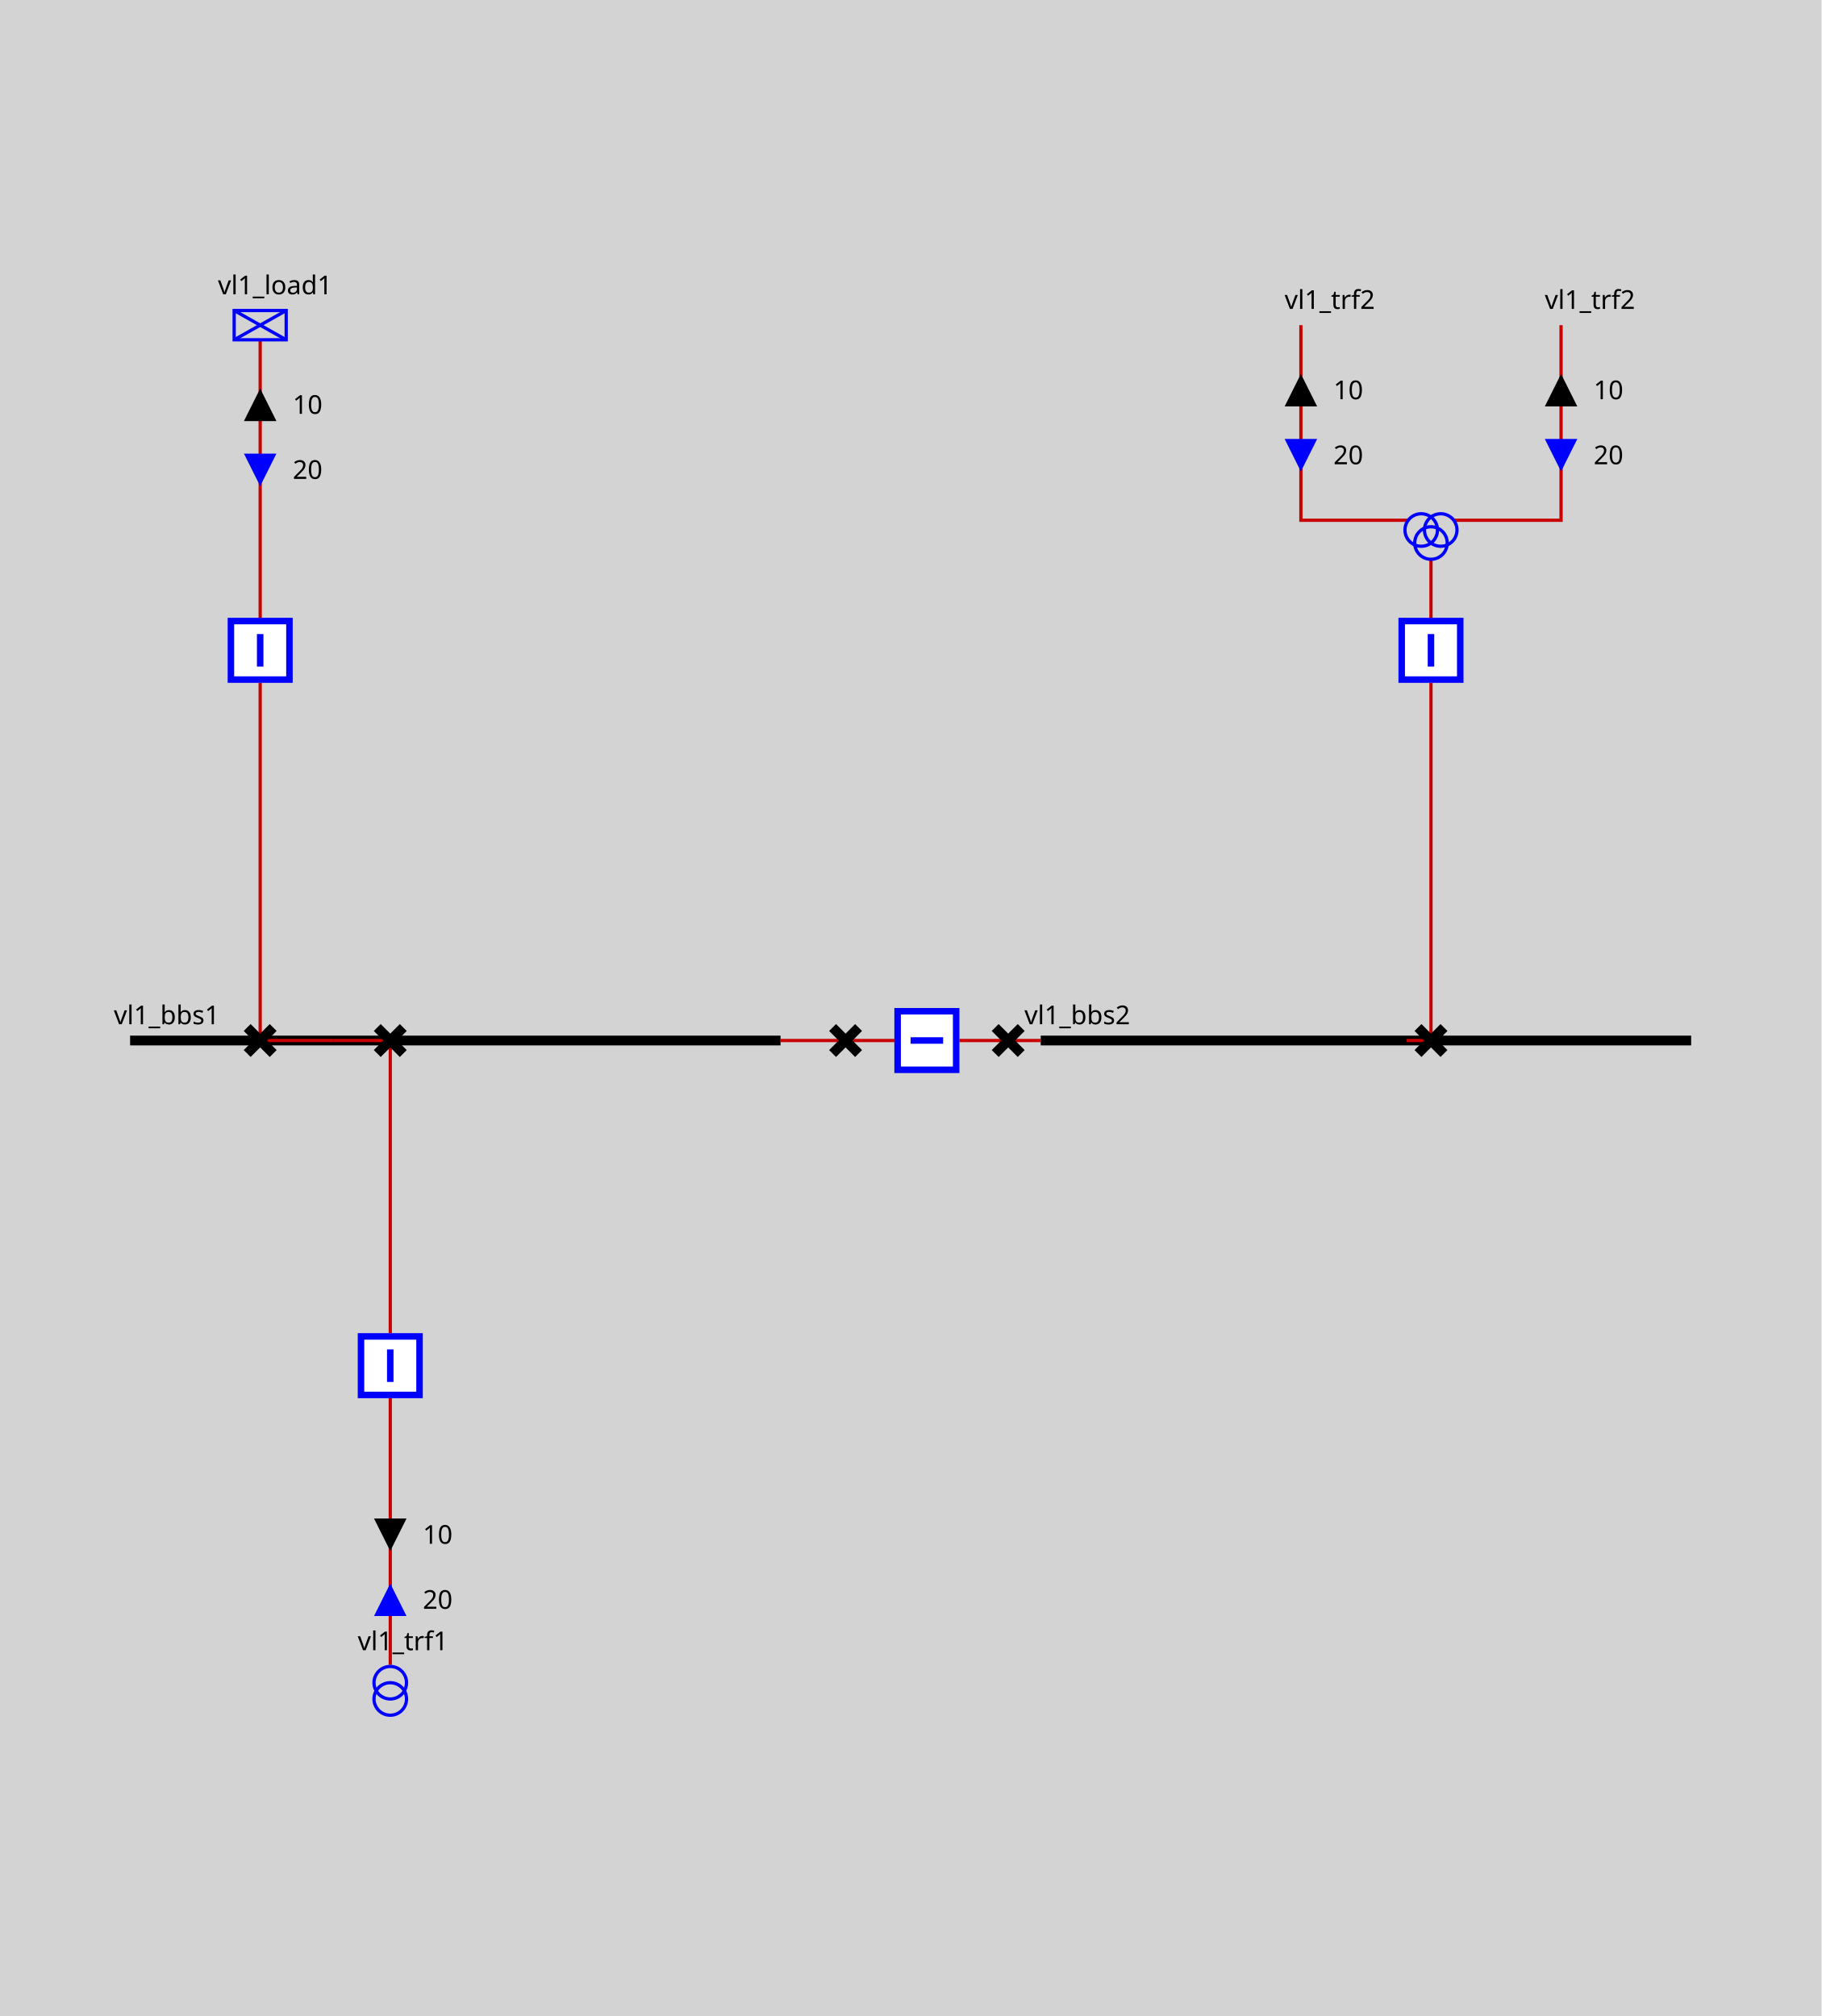
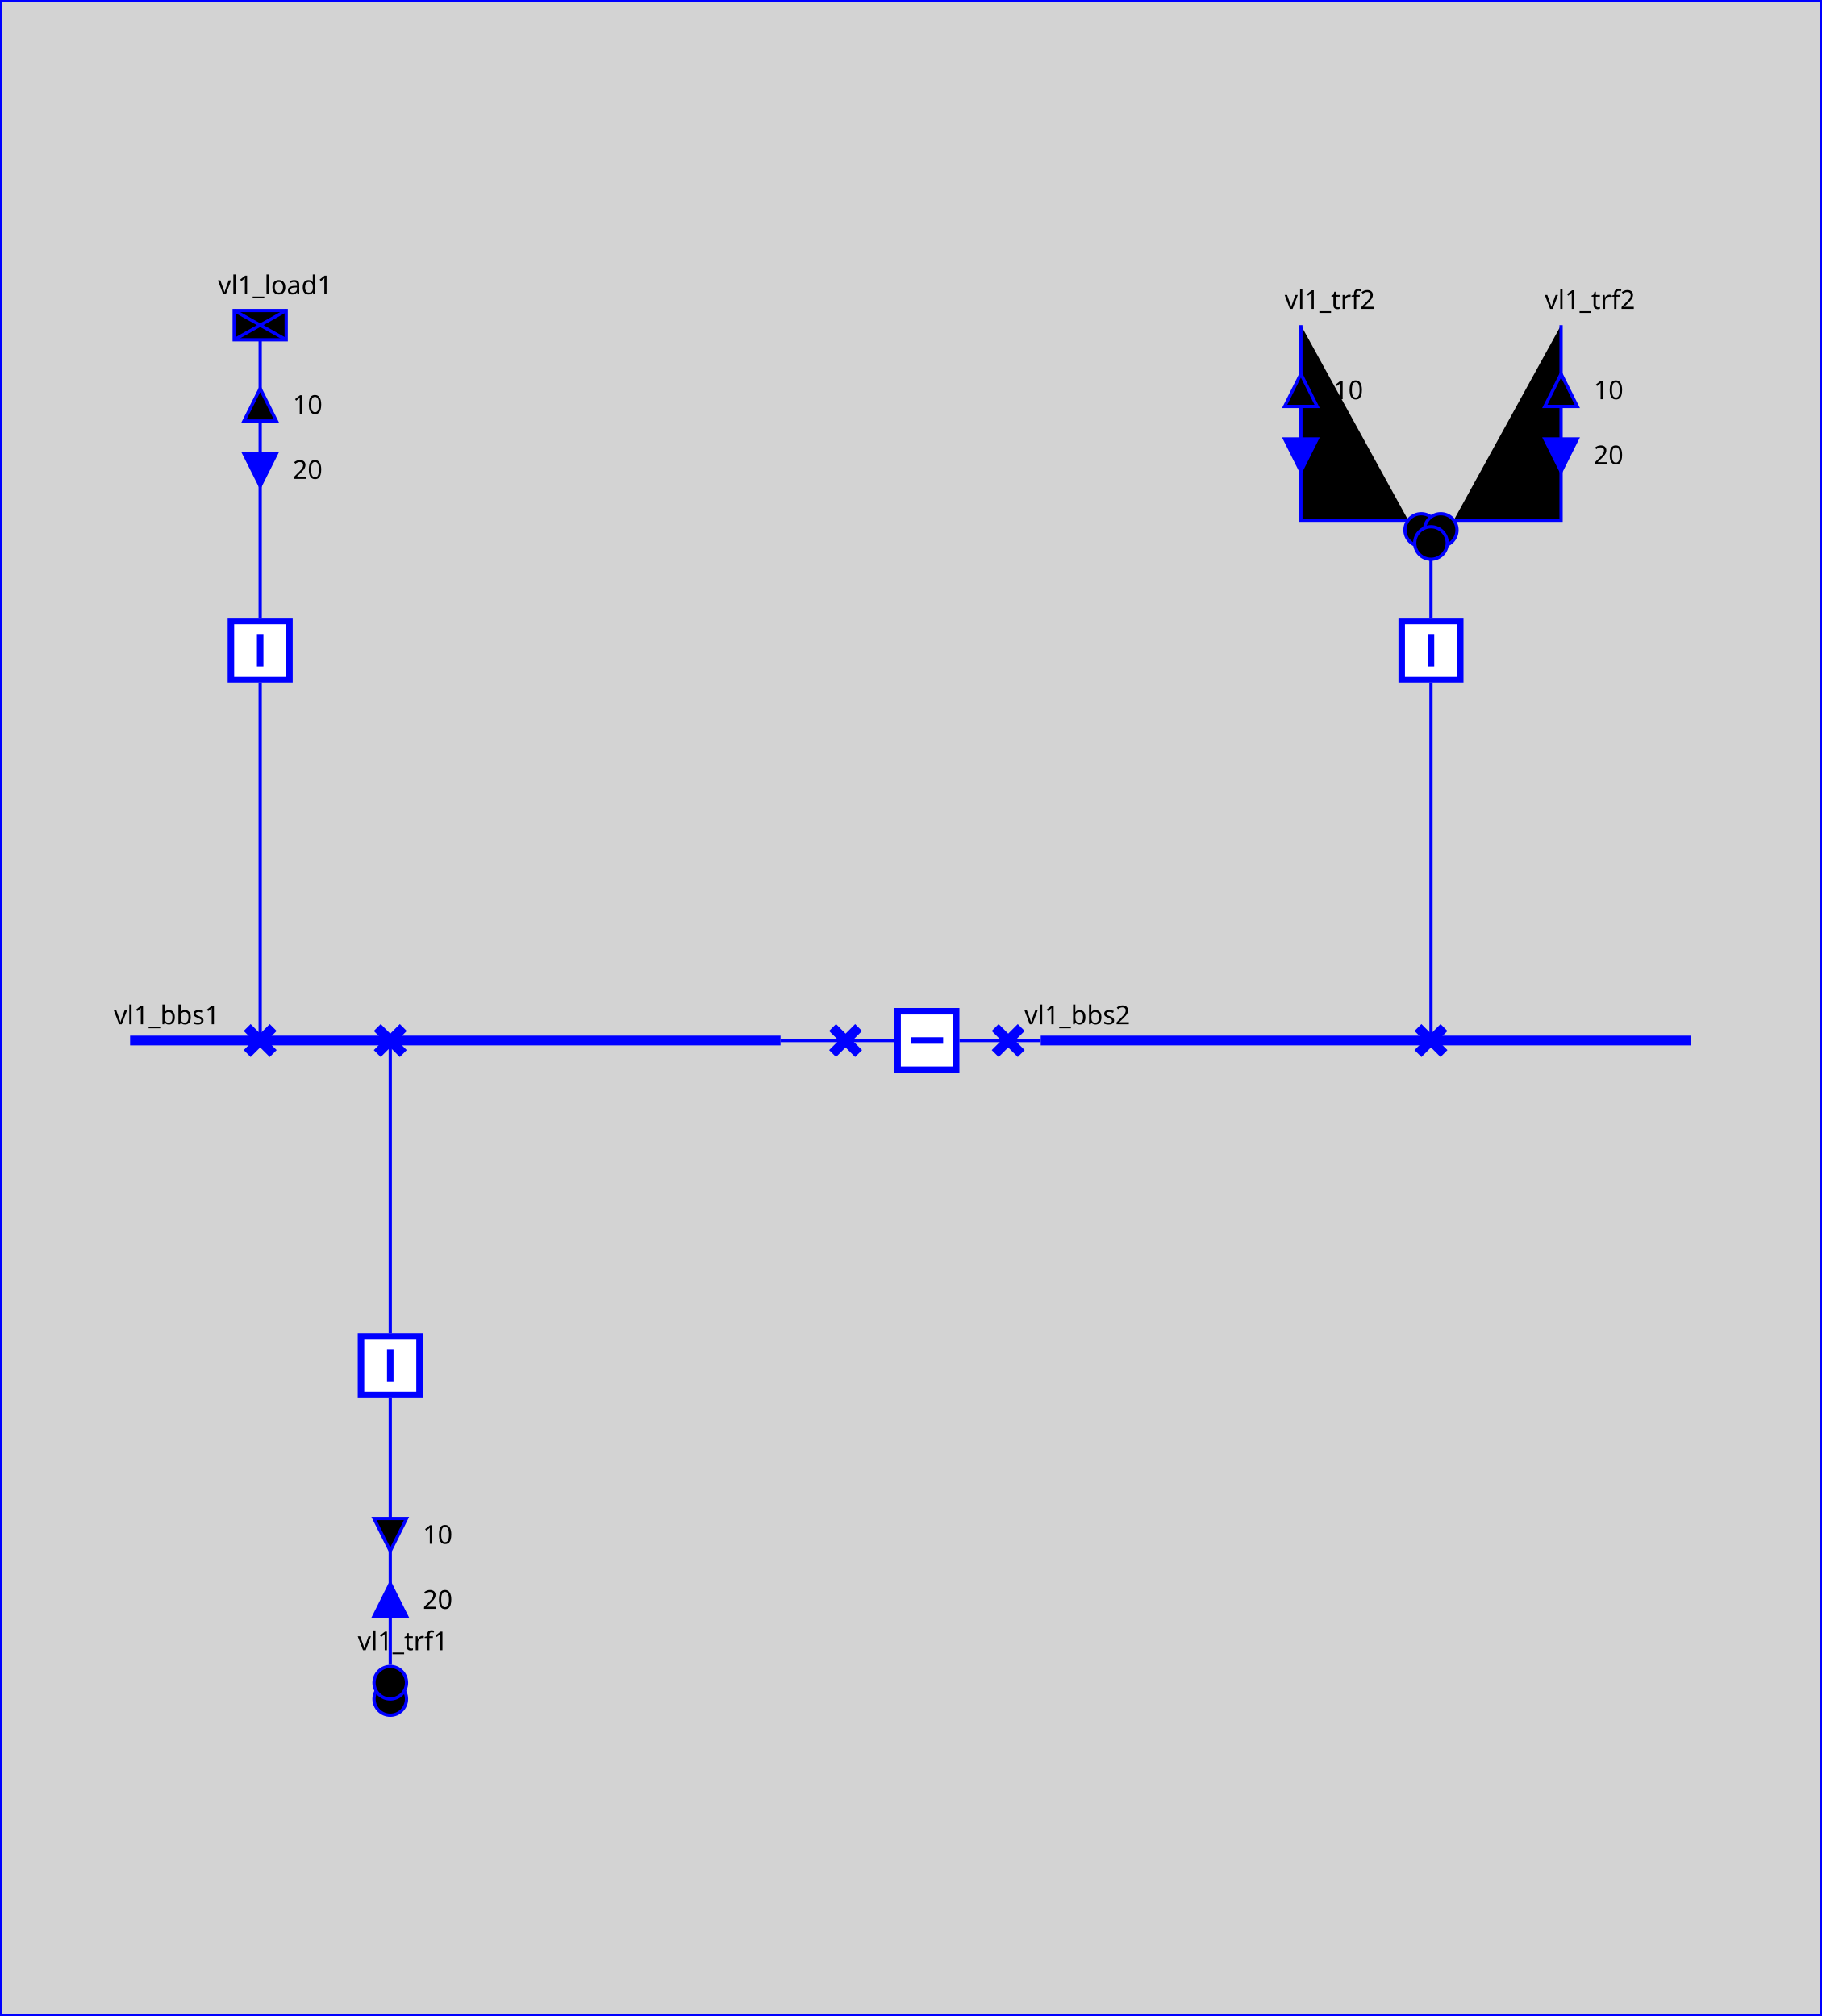
<svg xmlns="http://www.w3.org/2000/svg" height="620.0" viewBox="0 0 560.0 620.0" width="560.0">
  <style>
.sld-out .sld-arrow-in {visibility: hidden}
.sld-in .sld-arrow-out {visibility: hidden}
.sld-closed .sld-sw-open {visibility: hidden}
.sld-open .sld-sw-closed {visibility: hidden}
.sld-hidden-node {visibility: hidden}
- polyline {fill: none}
.sld-top-feeder .sld-label {dominant-baseline: auto}
.sld-bottom-feeder .sld-label {dominant-baseline: hanging}
.sld-arrow-p .sld-label {dominant-baseline: middle}
.sld-arrow-q .sld-label {dominant-baseline: middle}
- .sld-constant-color {stroke: blue; fill: none}
- .sld-wire.sld-constant-color {stroke: #c80000}
- .sld-node.sld-constant-color {stroke: none; fill: black}
- .sld-bus-connection.sld-constant-color {stroke: black}
- .sld-busbar-section.sld-constant-color {stroke: black}
- .sld-disconnector.sld-constant-color {stroke: black}
+ svg {stroke: blue}
+ .sld-node {stroke: none; fill: black}
.sld-label {stroke: none; fill: black}
.sld-frame {fill: lightgrey}
.sld-busbar-section {stroke-width: 3}
.sld-breaker {stroke-width: 2; fill:white}
.sld-disconnector {stroke-width: 3}
.sld-bus-connection {stroke-width: 4}
.sld-vsc {font-size: 7.43px}
.sld-grid {stroke: #003700; stroke-dasharray: 1,10}
.sld-arrow-p {fill:black}
.sld-arrow-q {fill:blue}
.sld-label {font: 8px "Verdana"}
- .sld-graph-label {font: 12px "Verdana"}
+ .sld-graph-label {stroke: none; fill: black; font: 12px "Verdana"}
.sld-flash {stroke: none; fill: black}
.sld-lock {stroke: none; fill: black}

</style>
  <rect class="sld-frame" height="100%" width="100%" />
  <g>
-     <g class="sld-busbar-section sld-constant-color" id="idvl1_95_bbs1" transform="translate(40.0,320.0)">
+     <g class="sld-busbar-section" id="idvl1_95_bbs1" transform="translate(40.0,320.0)">
      <line x1="0" x2="200.0" y1="0" y2="0" />
      <text class="sld-label" id="vl1_bbs1_vl1_bbs1_NW_LABEL" x="-5.0" y="-5.0">vl1_bbs1</text>
    </g>
-     <g class="sld-busbar-section sld-constant-color" id="idvl1_95_bbs2" transform="translate(320.0,320.0)">
+     <g class="sld-busbar-section" id="idvl1_95_bbs2" transform="translate(320.0,320.0)">
      <line x1="0" x2="200.0" y1="0" y2="0" />
      <text class="sld-label" id="vl1_bbs2_vl1_bbs2_NW_LABEL" x="-5.0" y="-5.0">vl1_bbs2</text>
    </g>
-     <g class="sld-wire sld-constant-color" id="_95_vl1_95_vl1_95_bbs1_95_vl1_95_d1">
+     <g class="sld-wire" id="_95_vl1_95_vl1_95_bbs1_95_vl1_95_d1">
      <polyline points="240.0,320.0,260.0,320.0" />
    </g>
-     <g class="sld-wire sld-constant-color" id="_95_vl1_95_vl1_95_d1_95_vl1_95_b1">
+     <g class="sld-wire" id="_95_vl1_95_vl1_95_d1_95_vl1_95_b1">
      <polyline points="260.0,320.0,275.0,320.0" />
    </g>
-     <g class="sld-wire sld-constant-color" id="_95_vl1_95_vl1_95_b1_95_vl1_95_d2">
+     <g class="sld-wire" id="_95_vl1_95_vl1_95_b1_95_vl1_95_d2">
      <polyline points="295.0,320.0,310.0,320.0" />
    </g>
-     <g class="sld-wire sld-constant-color" id="_95_vl1_95_vl1_95_d2_95_vl1_95_bbs2">
+     <g class="sld-wire" id="_95_vl1_95_vl1_95_d2_95_vl1_95_bbs2">
      <polyline points="310.0,320.0,320.0,320.0" />
    </g>
-     <g class="sld-wire sld-constant-color" id="_95_vl1_95_vl1_95_load1_95_vl1_95_bload1">
+     <g class="sld-wire" id="_95_vl1_95_vl1_95_load1_95_vl1_95_bload1">
      <polyline points="80.0,104.5,80.0,190.0" />
    </g>
    <g class="sld-arrow-p sld-out" id="idvl1_95_load1_ARROW_ACTIVE" transform="translate(75.0,119.5)">
      <polygon class="sld-arrow-in" points="0,0 10,0 5,10" />
      <polygon class="sld-arrow-out" points="5,0 10,10 0,10" />
      <text class="sld-label" x="15.0" y="5.0">10</text>
    </g>
    <g class="sld-arrow-q sld-in" id="idvl1_95_load1_ARROW_REACTIVE" transform="translate(75.0,139.5)">
      <polygon class="sld-arrow-in" points="0,0 10,0 5,10" />
      <polygon class="sld-arrow-out" points="5,0 10,10 0,10" />
      <text class="sld-label" x="15.0" y="5.0">20</text>
    </g>
-     <g class="sld-wire sld-constant-color" id="_95_vl1_95_vl1_95_bload1_95_vl1_95_dload1">
+     <g class="sld-wire" id="_95_vl1_95_vl1_95_bload1_95_vl1_95_dload1">
      <polyline points="80.0,210.0,80.0,320.0" />
    </g>
-     <g class="sld-wire sld-constant-color" id="_95_vl1_95_vl1_95_dload1_95_vl1_95_bbs1">
+     <g class="sld-wire" id="_95_vl1_95_vl1_95_dload1_95_vl1_95_bbs1">
      <polyline points="80.0,320.0,102.5,320.0" />
    </g>
-     <g class="sld-wire sld-constant-color" id="_95_vl1_95_vl1_95_trf1_95_vl1_95_btrf1">
+     <g class="sld-wire" id="_95_vl1_95_vl1_95_trf1_95_vl1_95_btrf1">
      <polyline points="120.0,512.0,120.0,430.0" />
    </g>
    <g class="sld-arrow-q sld-in" id="idvl1_95_trf1_ARROW_REACTIVE" transform="translate(115.0,487.0)">
      <polygon class="sld-arrow-in" points="0,0 10,0 5,10" transform="rotate(180.0,5.0,5.0)" />
      <polygon class="sld-arrow-out" points="5,0 10,10 0,10" transform="rotate(180.0,5.0,5.0)" />
      <text class="sld-label" x="15.0" y="5.0">20</text>
    </g>
    <g class="sld-arrow-p sld-out" id="idvl1_95_trf1_ARROW_ACTIVE" transform="translate(115.0,467.0)">
      <polygon class="sld-arrow-in" points="0,0 10,0 5,10" transform="rotate(180.0,5.0,5.0)" />
      <polygon class="sld-arrow-out" points="5,0 10,10 0,10" transform="rotate(180.0,5.0,5.0)" />
      <text class="sld-label" x="15.0" y="5.0">10</text>
    </g>
-     <g class="sld-wire sld-constant-color" id="_95_vl1_95_vl1_95_btrf1_95_vl1_95_dtrf1">
+     <g class="sld-wire" id="_95_vl1_95_vl1_95_btrf1_95_vl1_95_dtrf1">
      <polyline points="120.0,410.0,120.0,320.0" />
    </g>
-     <g class="sld-wire sld-constant-color" id="_95_vl1_95_vl1_95_dtrf1_95_vl1_95_bbs1">
+     <g class="sld-wire" id="_95_vl1_95_vl1_95_dtrf1_95_vl1_95_bbs1">
      <polyline points="120.0,320.0,102.5,320.0" />
    </g>
-     <g class="sld-wire sld-constant-color" id="_95_vl1_95_vl1_95_trf2_95_one_95_vl1_95_trf2">
+     <g class="sld-wire" id="_95_vl1_95_vl1_95_trf2_95_one_95_vl1_95_trf2">
      <polyline points="400.0,100.0,400.0,160.0,433.0,160.0" />
    </g>
    <g class="sld-arrow-p sld-out" id="idvl1_95_trf2_95_one_ARROW_ACTIVE" transform="translate(395.0,115.0)">
      <polygon class="sld-arrow-in" points="0,0 10,0 5,10" />
      <polygon class="sld-arrow-out" points="5,0 10,10 0,10" />
      <text class="sld-label" x="15.0" y="5.0">10</text>
    </g>
    <g class="sld-arrow-q sld-in" id="idvl1_95_trf2_95_one_ARROW_REACTIVE" transform="translate(395.0,135.0)">
      <polygon class="sld-arrow-in" points="0,0 10,0 5,10" />
      <polygon class="sld-arrow-out" points="5,0 10,10 0,10" />
      <text class="sld-label" x="15.0" y="5.0">20</text>
    </g>
-     <g class="sld-wire sld-constant-color" id="_95_vl1_95_vl1_95_trf2_95_two_95_vl1_95_trf2">
+     <g class="sld-wire" id="_95_vl1_95_vl1_95_trf2_95_two_95_vl1_95_trf2">
      <polyline points="480.0,100.0,480.0,160.0,447.0,160.0" />
    </g>
    <g class="sld-arrow-p sld-out" id="idvl1_95_trf2_95_two_ARROW_ACTIVE" transform="translate(475.0,115.0)">
      <polygon class="sld-arrow-in" points="0,0 10,0 5,10" />
      <polygon class="sld-arrow-out" points="5,0 10,10 0,10" />
      <text class="sld-label" x="15.0" y="5.0">10</text>
    </g>
    <g class="sld-arrow-q sld-in" id="idvl1_95_trf2_95_two_ARROW_REACTIVE" transform="translate(475.0,135.0)">
      <polygon class="sld-arrow-in" points="0,0 10,0 5,10" />
      <polygon class="sld-arrow-out" points="5,0 10,10 0,10" />
      <text class="sld-label" x="15.0" y="5.0">20</text>
    </g>
-     <g class="sld-wire sld-constant-color" id="_95_vl1_95_vl1_95_trf2_95_vl1_95_btrf2">
+     <g class="sld-wire" id="_95_vl1_95_vl1_95_trf2_95_vl1_95_btrf2">
      <polyline points="440.0,172.0,440.0,190.0" />
    </g>
-     <g class="sld-wire sld-constant-color" id="_95_vl1_95_vl1_95_btrf2_95_vl1_95_dtrf2">
+     <g class="sld-wire" id="_95_vl1_95_vl1_95_btrf2_95_vl1_95_dtrf2">
      <polyline points="440.0,210.0,440.0,320.0" />
    </g>
-     <g class="sld-wire sld-constant-color" id="_95_vl1_95_vl1_95_dtrf2_95_vl1_95_bbs2">
+     <g class="sld-wire" id="_95_vl1_95_vl1_95_dtrf2_95_vl1_95_bbs2">
      <polyline points="440.0,320.0,432.5,320.0" />
    </g>
-     <g class="sld-disconnector sld-constant-color sld-closed" id="idvl1_95_d1" transform="translate(256.0,316.0)">
+     <g class="sld-disconnector sld-closed" id="idvl1_95_d1" transform="translate(256.0,316.0)">
      <path class="sld-sw-closed" d="M0,0 8,8 M8,0 0,8" />
      <path class="sld-sw-open" d="M8,0 0,8" />
    </g>
-     <g class="sld-breaker sld-constant-color sld-closed" id="idvl1_95_b1" transform="translate(275.0,310.0)">
+     <g class="sld-breaker sld-closed" id="idvl1_95_b1" transform="translate(275.0,310.0)">
      <path class="sld-sw-closed" d="M1,1 V19 H19 V1z M10,5 V15" transform="rotate(90.0,10.0,10.0)" />
      <path class="sld-sw-open" d="M1,1 V19 H19 V1z M5,10 H15" transform="rotate(90.0,10.0,10.0)" />
    </g>
-     <g class="sld-disconnector sld-constant-color sld-closed" id="idvl1_95_d2" transform="translate(306.0,316.0)">
+     <g class="sld-disconnector sld-closed" id="idvl1_95_d2" transform="translate(306.0,316.0)">
      <path class="sld-sw-closed" d="M0,0 8,8 M8,0 0,8" />
      <path class="sld-sw-open" d="M8,0 0,8" />
    </g>
-     <g class="sld-load sld-constant-color" id="idvl1_95_load1" transform="translate(72.0,95.5)">
+     <g class="sld-load" id="idvl1_95_load1" transform="translate(72.0,95.5)">
      <rect height="9" width="16" />
      <line x1="0" x2="16" y1="0" y2="9" />
      <line x1="16" x2="0" y1="0" y2="9" />
      <text class="sld-label" id="vl1_load1_vl1_load1__LABEL" x="-5.0" y="-5.0">vl1_load1</text>
    </g>
-     <g class="sld-breaker sld-constant-color sld-closed" id="idvl1_95_bload1" transform="translate(70.0,190.0)">
+     <g class="sld-breaker sld-closed" id="idvl1_95_bload1" transform="translate(70.0,190.0)">
      <path class="sld-sw-closed" d="M1,1 V19 H19 V1z M10,5 V15" />
      <path class="sld-sw-open" d="M1,1 V19 H19 V1z M5,10 H15" />
    </g>
-     <g class="sld-disconnector sld-constant-color sld-closed" id="idvl1_95_dload1" transform="translate(76.0,316.0)">
+     <g class="sld-disconnector sld-closed" id="idvl1_95_dload1" transform="translate(76.0,316.0)">
      <path class="sld-sw-closed" d="M0,0 8,8 M8,0 0,8" />
      <path class="sld-sw-open" d="M8,0 0,8" />
    </g>
-     <g class="sld-two-wt sld-constant-color" id="idvl1_95_trf1" transform="translate(115.0,512.5)">
+     <g class="sld-two-wt" id="idvl1_95_trf1" transform="translate(115.0,512.5)">
      <circle cx="5" cy="10" r="5" />
      <circle cx="5" cy="5" r="5" />
      <text class="sld-label" id="vl1_trf1_vl1_trf1__LABEL" x="-5.0" y="-5.0">vl1_trf1</text>
    </g>
-     <g class="sld-breaker sld-constant-color sld-closed" id="idvl1_95_btrf1" transform="translate(110.0,410.0)">
+     <g class="sld-breaker sld-closed" id="idvl1_95_btrf1" transform="translate(110.0,410.0)">
      <path class="sld-sw-closed" d="M1,1 V19 H19 V1z M10,5 V15" />
      <path class="sld-sw-open" d="M1,1 V19 H19 V1z M5,10 H15" />
    </g>
-     <g class="sld-disconnector sld-constant-color sld-closed" id="idvl1_95_dtrf1" transform="translate(116.0,316.0)">
+     <g class="sld-disconnector sld-closed" id="idvl1_95_dtrf1" transform="translate(116.0,316.0)">
      <path class="sld-sw-closed" d="M0,0 8,8 M8,0 0,8" />
      <path class="sld-sw-open" d="M8,0 0,8" />
    </g>
-     <g class="sld-constant-color" id="idvl1_95_trf2_95_one" transform="translate(400.0,100.0)">
+     <g class="" id="idvl1_95_trf2_95_one" transform="translate(400.0,100.0)">
      <text class="sld-label" id="vl1_trf2_one_vl1_trf2_one__LABEL" x="-5.0" y="-5.0">vl1_trf2</text>
    </g>
-     <g class="sld-constant-color" id="idvl1_95_trf2_95_two" transform="translate(480.0,100.0)">
+     <g class="" id="idvl1_95_trf2_95_two" transform="translate(480.0,100.0)">
      <text class="sld-label" id="vl1_trf2_two_vl1_trf2_two__LABEL" x="-5.0" y="-5.0">vl1_trf2</text>
    </g>
-     <g class="sld-three-wt sld-constant-color" id="idvl1_95_trf2" transform="translate(432.0,148.0)">
+     <g class="sld-three-wt" id="idvl1_95_trf2" transform="translate(432.0,148.0)">
      <circle cx="5" cy="15" r="5" />
      <circle cx="11" cy="15" r="5" />
      <circle cx="8" cy="19" r="5" />
    </g>
-     <g class="sld-breaker sld-constant-color sld-closed" id="idvl1_95_btrf2" transform="translate(430.0,190.0)">
+     <g class="sld-breaker sld-closed" id="idvl1_95_btrf2" transform="translate(430.0,190.0)">
      <path class="sld-sw-closed" d="M1,1 V19 H19 V1z M10,5 V15" />
      <path class="sld-sw-open" d="M1,1 V19 H19 V1z M5,10 H15" />
    </g>
-     <g class="sld-disconnector sld-constant-color sld-closed" id="idvl1_95_dtrf2" transform="translate(436.0,316.0)">
+     <g class="sld-disconnector sld-closed" id="idvl1_95_dtrf2" transform="translate(436.0,316.0)">
      <path class="sld-sw-closed" d="M0,0 8,8 M8,0 0,8" />
      <path class="sld-sw-open" d="M8,0 0,8" />
    </g>
  </g>
</svg>
